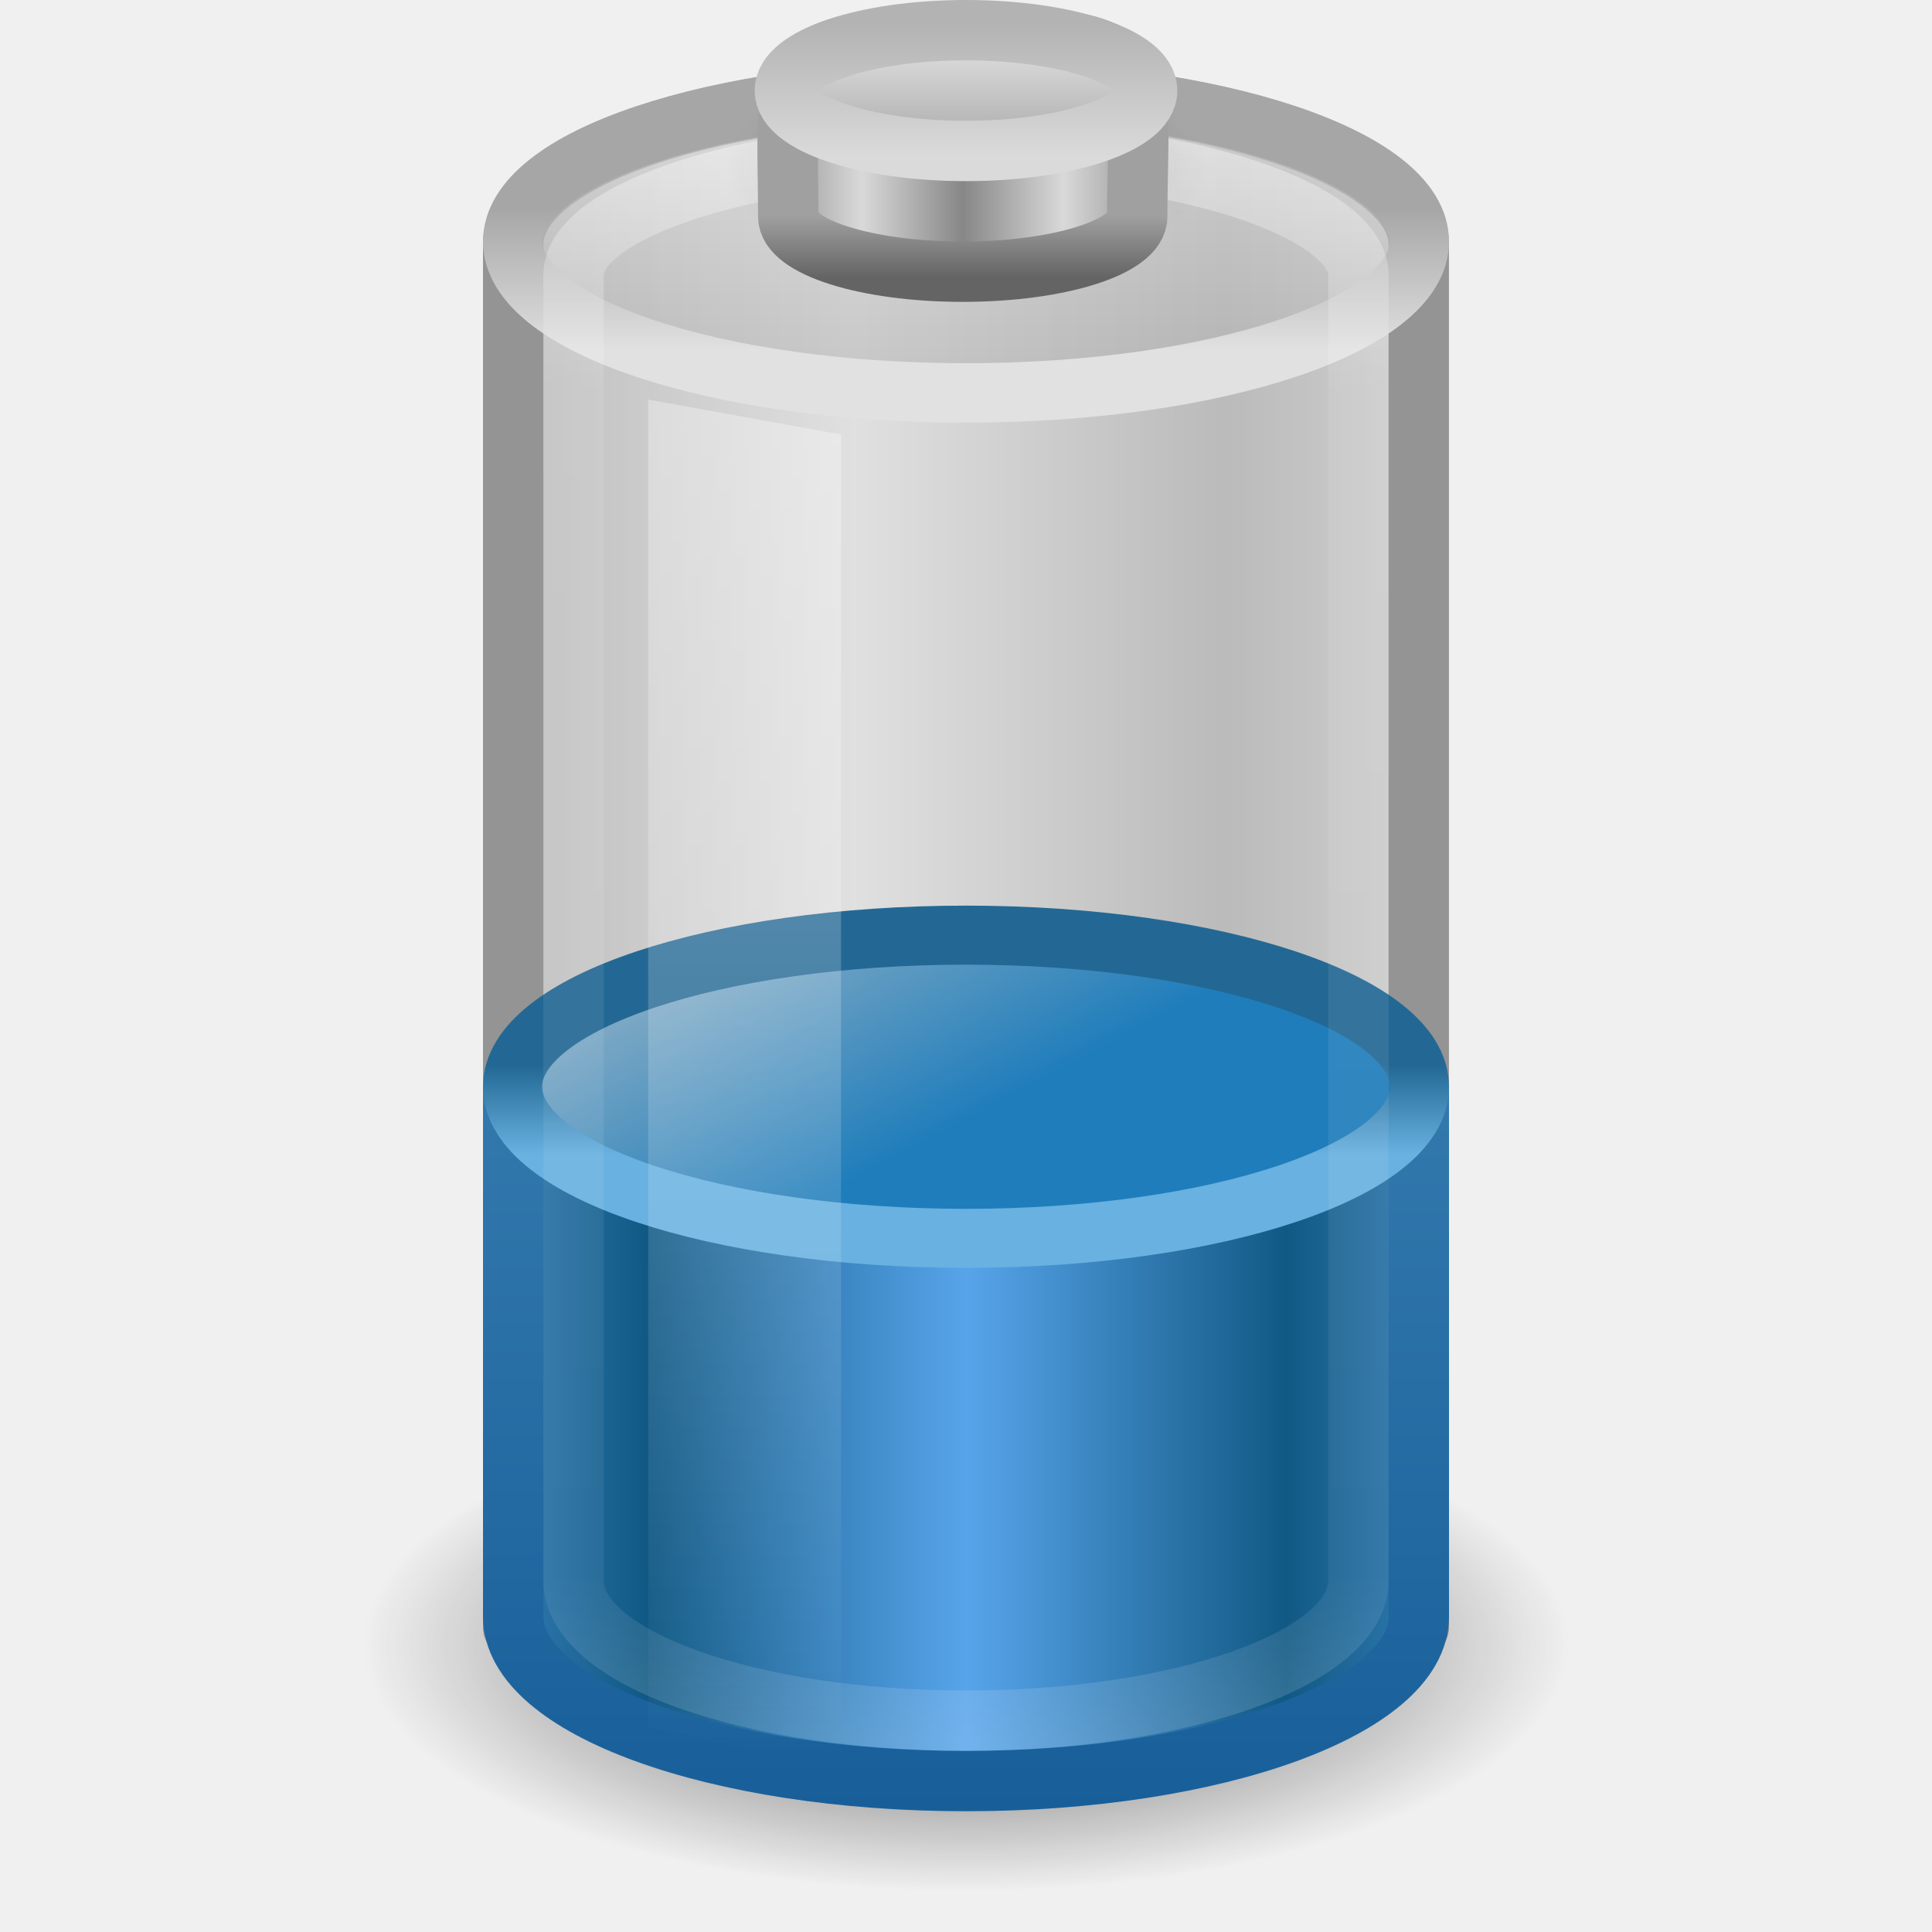
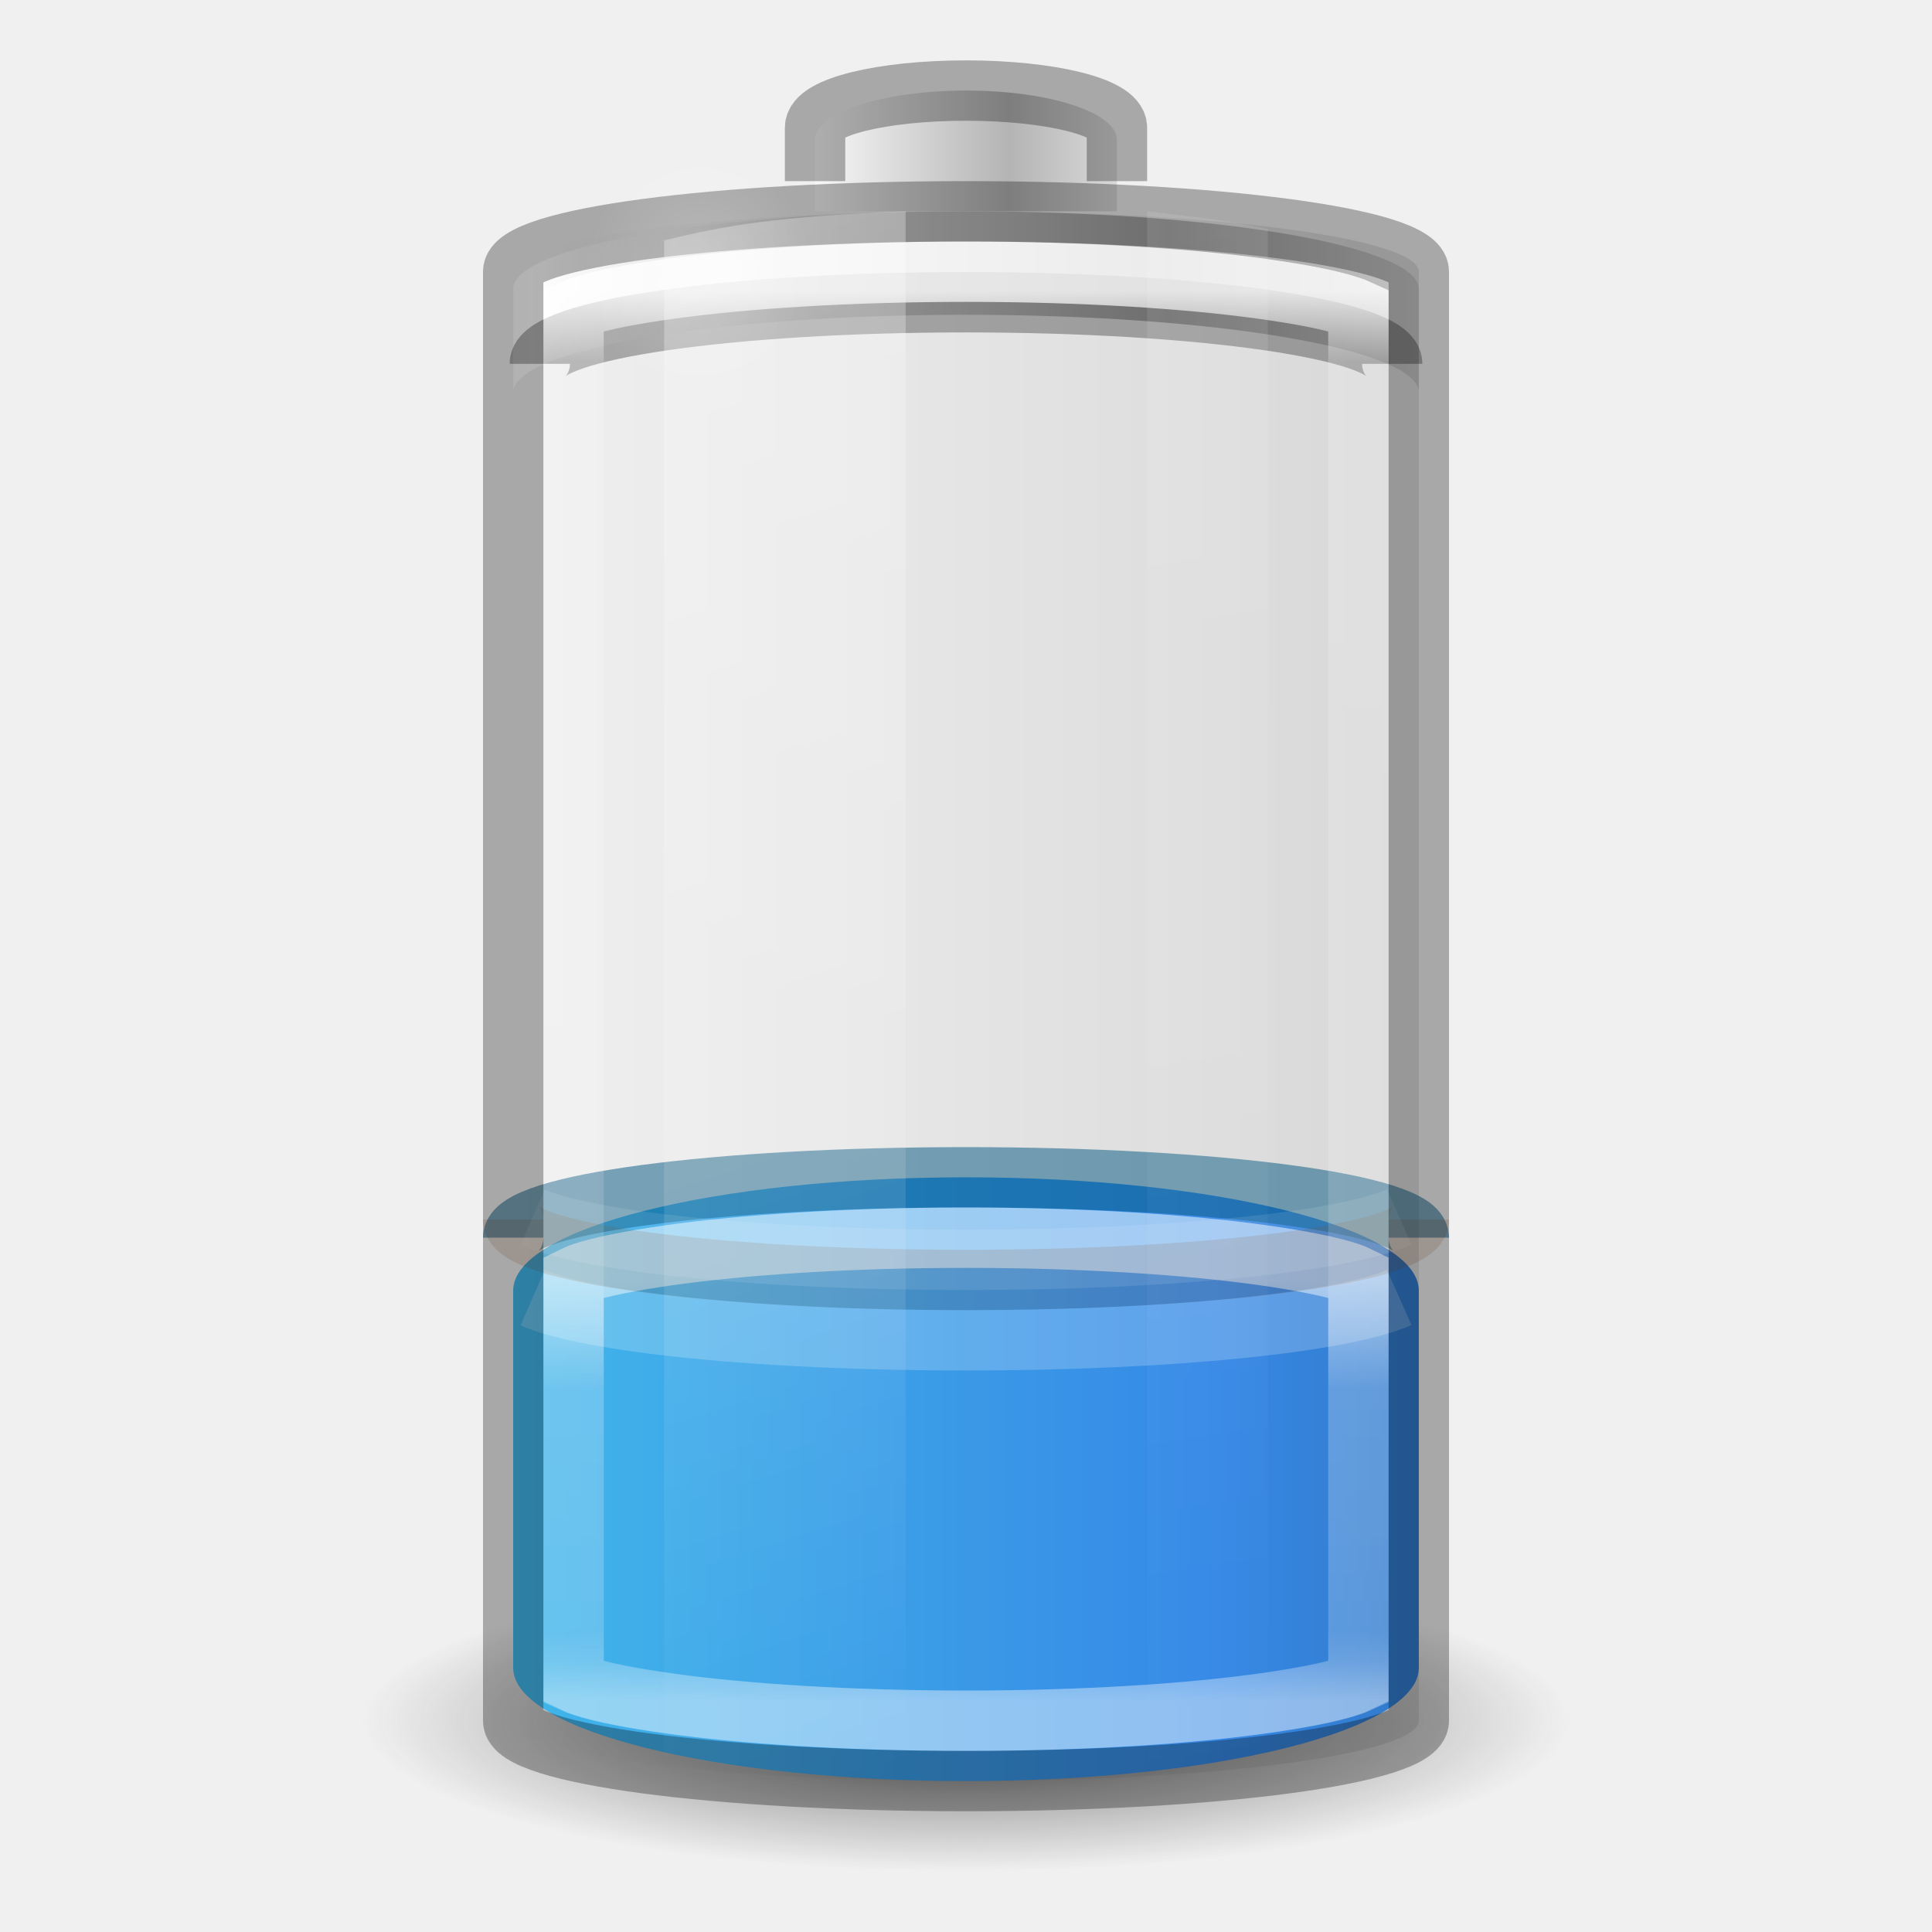
- <svg xmlns="http://www.w3.org/2000/svg" xmlns:xlink="http://www.w3.org/1999/xlink" width="32px" height="32px" id="svg3309" version="1.1">
-   <defs id="defs3311">
-     <linearGradient xlink:href="#linearGradient3254-8-457" id="linearGradient3652" gradientUnits="userSpaceOnUse" gradientTransform="matrix(0.6388713,0,0,0.950811,1.15329,-8.74019)" x1="23.5" y1="11.149" x2="23.5" y2="39.851" />
-     <linearGradient id="linearGradient3254-8-457">
-       <stop id="stop4669" style="stop-color:#ffffff;stop-opacity:1" offset="0" />
-       <stop id="stop4671" style="stop-color:#ffffff;stop-opacity:0" offset="1" />
+ <svg xmlns="http://www.w3.org/2000/svg" xmlns:xlink="http://www.w3.org/1999/xlink" viewBox="0 0 32 32" id="svg2485" height="32" width="32" version="1.0">
+   <defs id="defs2487">
+     <linearGradient id="linearGradient5126">
+       <stop offset="0" style="stop-color:#ffffff;stop-opacity:1" id="stop5128" />
+       <stop offset="1" style="stop-color:#ffffff;stop-opacity:0" id="stop5130" />
    </linearGradient>
-     <linearGradient xlink:href="#linearGradient3844-9-5-84" id="linearGradient3663" gradientUnits="userSpaceOnUse" gradientTransform="matrix(0.119511,0,0,0.09753194,3.57747,2.818465)" spreadMethod="reflect" x1="102.308" y1="-2.393" x2="102.308" y2="-24.582" />
-     <linearGradient id="linearGradient3844-9-5-84">
-       <stop id="stop4693" style="stop-color:#a6a6a6;stop-opacity:1" offset="0" />
-       <stop id="stop4695" style="stop-color:#e8e8e8;stop-opacity:1" offset="1" />
+     <linearGradient id="linearGradient5118">
+       <stop offset="0" style="stop-color:#9d9d9d;stop-opacity:1" id="stop5120" />
+       <stop offset="1" style="stop-color:#ffffff;stop-opacity:1" id="stop5122" />
    </linearGradient>
-     <linearGradient xlink:href="#linearGradient2509-6-3-746" id="linearGradient3665" gradientUnits="userSpaceOnUse" gradientTransform="matrix(0.119511,0,0,0.09753194,3.57747,2.818465)" x1="109.956" y1="-24.911" x2="109.956" y2="-2.376" />
-     <linearGradient id="linearGradient2509-6-3-746">
-       <stop id="stop4699" style="stop-color:#b3b3b3;stop-opacity:1" offset="0" />
-       <stop id="stop4701" style="stop-color:#dadada;stop-opacity:1" offset="1" />
+     <linearGradient id="linearGradient4762">
+       <stop offset="0" style="stop-color:#ffffff;stop-opacity:1" id="stop4764" />
+       <stop offset="0.05" style="stop-color:#ffffff;stop-opacity:0.235" id="stop4766" />
+       <stop offset="0.95" style="stop-color:#ffffff;stop-opacity:0.157" id="stop4768" />
+       <stop offset="1" style="stop-color:#ffffff;stop-opacity:0.392" id="stop4770" />
    </linearGradient>
-     <linearGradient xlink:href="#linearGradient2793-2-0-669" id="linearGradient3668" gradientUnits="userSpaceOnUse" gradientTransform="matrix(0.1151115,0,0,0.08906795,3.980821,4.79083)" spreadMethod="reflect" x1="103.95" y1="-7.666" x2="89.424" y2="-7.666" />
-     <linearGradient id="linearGradient2793-2-0-669">
-       <stop id="stop4681" style="stop-color:#878787;stop-opacity:1" offset="0" />
-       <stop id="stop4683" style="stop-color:#d9d9d9;stop-opacity:1" offset="1" />
+     <linearGradient id="linearGradient3254-3-182-8-5">
+       <stop offset="0" style="stop-color:#ffffff;stop-opacity:1" id="stop4663-8-7" />
+       <stop offset="1" style="stop-color:#ffffff;stop-opacity:0" id="stop4665-7-6" />
    </linearGradient>
-     <linearGradient xlink:href="#linearGradient3858-1-3-594" id="linearGradient3670" gradientUnits="userSpaceOnUse" gradientTransform="matrix(0.2514261,0,0,0.2060395,-7.72696,-1.072565)" x1="89.018" y1="22.537" x2="89.018" y2="27.546" />
-     <linearGradient id="linearGradient3858-1-3-594">
-       <stop id="stop4687" style="stop-color:#a0a0a0;stop-opacity:1" offset="0" />
-       <stop id="stop4689" style="stop-color:#646464;stop-opacity:1" offset="1" />
+     <linearGradient gradientTransform="matrix(0.52,0,0,0.6486486,3.52,0.2837841)" gradientUnits="userSpaceOnUse" xlink:href="#linearGradient4762" id="linearGradient4760" y2="43" x2="30" y1="7" x1="30" />
+     <linearGradient spreadMethod="reflect" gradientTransform="matrix(0.1274027,0,0,0.1511387,19.31925,17.02428)" gradientUnits="userSpaceOnUse" xlink:href="#linearGradient2793-2-0-669-94-2" id="linearGradient3457-7-6" y2="-93.092" x2="-48.479" y1="-93.092" x1="-20.447" />
+     <linearGradient id="linearGradient2793-2-0-669-94-2">
+       <stop offset="0" style="stop-color:#b4b4b4;stop-opacity:1" id="stop4681-3-1" />
+       <stop offset="1" style="stop-color:#ffffff;stop-opacity:1" id="stop4683-67-4" />
    </linearGradient>
-     <radialGradient xlink:href="#linearGradient4126-65-434-2-3-659" id="radialGradient3673" gradientUnits="userSpaceOnUse" gradientTransform="matrix(0.2333333,0,0,0.1058683,10.43333,-1.443657)" cx="23.857" cy="40" fx="23.857" fy="40" r="17.143" />
-     <linearGradient id="linearGradient4126-65-434-2-3-659">
-       <stop id="stop4675" style="stop-color:#000000;stop-opacity:1" offset="0" />
-       <stop id="stop4677" style="stop-color:#000000;stop-opacity:0" offset="1" />
+     <linearGradient spreadMethod="reflect" gradientTransform="matrix(0.3685519,0,0,0.1335958,25.64328,15.69928)" gradientUnits="userSpaceOnUse" xlink:href="#linearGradient5118" id="linearGradient5066-8" y2="-93.092" x2="-45.762" y1="-93.092" x1="-17.121" />
+     <radialGradient gradientTransform="matrix(0.5345048,0,0,0.5901873,2.768907,0.07629)" gradientUnits="userSpaceOnUse" xlink:href="#linearGradient5126" id="radialGradient5132" fy="7.5" fx="16.5" r="3.5" cy="7.5" cx="16.5" />
+     <linearGradient id="linearGradient3820-7-2-1-2-6">
+       <stop offset="0" style="stop-color:#3d3d3d;stop-opacity:1" id="stop3822-2-6-3-3-7" />
+       <stop offset="0.5" style="stop-color:#686868;stop-opacity:0.498" id="stop3864-8-7-7-9-1" />
+       <stop offset="1" style="stop-color:#686868;stop-opacity:0" id="stop3824-1-2-5-0-3" />
    </linearGradient>
-     <linearGradient xlink:href="#linearGradient4152" id="linearGradient3329" gradientUnits="userSpaceOnUse" gradientTransform="matrix(0.5887541,0,0,0.9285633,2.164473,-8.178077)" x1="23.5" y1="11.149" x2="23.5" y2="39.851" />
-     <linearGradient id="linearGradient4152">
-       <stop offset="0" style="stop-color:#ffffff;stop-opacity:1;" id="stop4154" />
-       <stop id="stop4156" style="stop-color:#ffffff;stop-opacity:0.235;" offset="0.16" />
-       <stop offset="0.897" style="stop-color:#ffffff;stop-opacity:0.157;" id="stop4158" />
-       <stop offset="1" style="stop-color:#ffffff;stop-opacity:0.392;" id="stop4160" />
+     <radialGradient gradientTransform="matrix(0.159314,0,0,0.03982852,0.2028998,21.08535)" gradientUnits="userSpaceOnUse" xlink:href="#linearGradient3820-7-2-1-2-6" id="radialGradient5362" fy="186.171" fx="99.157" r="62.769" cy="186.171" cx="99.157" />
+     <linearGradient gradientTransform="matrix(0.9777772,0,0,1.394143,-2.37777,-20.56746)" gradientUnits="userSpaceOnUse" xlink:href="#linearGradient3254-3-182-8-5" id="linearGradient5508" y2="35.717" x2="17.773" y1="17.458" x1="13.682" />
+     <linearGradient gradientTransform="matrix(0.9777772,0,0,1.414646,-5.711104,-21.11257)" gradientUnits="userSpaceOnUse" xlink:href="#linearGradient3254-3-182-8-5" id="linearGradient5510" y2="35.717" x2="27.318" y1="17.458" x1="25.273" />
+     <linearGradient id="linearGradient3821">
+       <stop id="stop3823" offset="0" style="stop-color:#000000;stop-opacity:1;" />
+       <stop id="stop3825" offset="1" style="stop-color:#000000;stop-opacity:0;" />
    </linearGradient>
-     <linearGradient x1="17.243" y1="11.001" x2="17.243" y2="2" id="linearGradient2462" xlink:href="#linearGradient3844-342" gradientUnits="userSpaceOnUse" gradientTransform="matrix(0.6002558,0,0,0.6257537,1.593873,-0.06739927)" />
-     <linearGradient id="linearGradient3844-342">
-       <stop id="stop4651" style="stop-color:#a6a6a6;stop-opacity:0.49" offset="0" />
-       <stop id="stop4653" style="stop-color:#e8e8e8;stop-opacity:0.49" offset="1" />
+     <linearGradient xlink:href="#linearGradient3821" id="linearGradient3941" gradientUnits="userSpaceOnUse" gradientTransform="matrix(0.6,0,0,0.6666667,-30.4,-0.166666)" x1="12.029" y1="25" x2="36.609" y2="25" />
+     <linearGradient id="linearGradient4271">
+       <stop id="stop4273" style="stop-color:#ffffff;stop-opacity:1" offset="0" />
+       <stop id="stop4275" style="stop-color:#ffffff;stop-opacity:0.235" offset="0.256" />
+       <stop id="stop4277" style="stop-color:#ffffff;stop-opacity:0.157" offset="0.909" />
+       <stop id="stop4279" style="stop-color:#ffffff;stop-opacity:0.392" offset="1" />
    </linearGradient>
-     <linearGradient x1="24" y1="9.373" x2="24" y2="5.603" id="linearGradient2464" xlink:href="#linearGradient3355-273" gradientUnits="userSpaceOnUse" gradientTransform="matrix(0.6002558,0,0,0.6257537,1.593873,-0.06739927)" />
-     <linearGradient id="linearGradient3355-273">
-       <stop id="stop4657" style="stop-color:#e1e1e1;stop-opacity:1" offset="0" />
-       <stop id="stop4659" style="stop-color:#a6a6a6;stop-opacity:1" offset="1" />
+     <linearGradient x1="-5.001" y1="35" x2="46.68" y2="35" id="linearGradient4393-7" xlink:href="#linearGradient2867-449-88-871-390-598-476-591-434-148-57-177-3-8-1" gradientUnits="userSpaceOnUse" gradientTransform="matrix(0.5555556,0,0,0.5263158,2.666666,6.078949)" />
+     <linearGradient x1="30" y1="32.586" x2="30" y2="43" id="linearGradient4760-7" xlink:href="#linearGradient4271" gradientUnits="userSpaceOnUse" gradientTransform="matrix(0.5652174,0,0,0.666667,2.434783,-0.5000212)" />
+     <linearGradient id="linearGradient2867-449-88-871-390-598-476-591-434-148-57-177-3-8-1">
+       <stop offset="0" style="stop-color:#90dbec;stop-opacity:1" id="stop3750-8-9-7" />
+       <stop offset="0.262" style="stop-color:#42baea;stop-opacity:1" id="stop3752-3-2-4" />
+       <stop offset="0.705" style="stop-color:#3689e6;stop-opacity:1" id="stop3754-7-2-4" />
+       <stop offset="1" style="stop-color:#2b63a0;stop-opacity:1" id="stop3756-9-3-7" />
    </linearGradient>
-     <linearGradient xlink:href="#linearGradient3592-990-183-196-279-371-272-744-724-968-605-252-895-210" id="linearGradient3373" gradientUnits="userSpaceOnUse" gradientTransform="matrix(0.5841889,0,0,0.4565455,1.979465,11.57575)" x1="15.036" y1="11.206" x2="19.777" y2="18.185" />
-     <linearGradient id="linearGradient3592-990-183-196-279-371-272-744-724-968-605-252-895-210">
-       <stop id="stop3869" style="stop-color:#7aa7c4;stop-opacity:1" offset="0" />
-       <stop id="stop3871" style="stop-color:#1f7dbb;stop-opacity:1" offset="1" />
-     </linearGradient>
-     <linearGradient xlink:href="#linearGradient3598-871-484-814-161-889-287-317-39-832-801-67-687-466" id="linearGradient3375" gradientUnits="userSpaceOnUse" gradientTransform="matrix(0.5841889,0,0,0.4565455,1.979465,11.57575)" x1="24" y1="16.525" x2="24" y2="13.285" />
-     <linearGradient id="linearGradient3598-871-484-814-161-889-287-317-39-832-801-67-687-466">
-       <stop id="stop3875" style="stop-color:#68b1e0;stop-opacity:1" offset="0" />
-       <stop id="stop3877" style="stop-color:#236894;stop-opacity:1" offset="1" />
-     </linearGradient>
-     <linearGradient xlink:href="#linearGradient3578-995-735-4-566-885-385-488-812-692-100-298-982-943" id="linearGradient3337" gradientUnits="userSpaceOnUse" gradientTransform="matrix(0.625,0,0,0.778784,2.562498,-2.040755)" spreadMethod="reflect" x1="13.042" y1="32.288" x2="21.512" y2="32.288" />
-     <linearGradient id="linearGradient3578-995-735-4-566-885-385-488-812-692-100-298-982-943">
-       <stop id="stop4639" style="stop-color:#115984;stop-opacity:1" offset="0" />
-       <stop id="stop4641" style="stop-color:#57a4ea;stop-opacity:1" offset="1" />
-     </linearGradient>
-     <linearGradient xlink:href="#linearGradient3707-319-631-407-324" id="linearGradient3339" gradientUnits="userSpaceOnUse" gradientTransform="translate(1.09e-4,-0.3339999)" x1="13.269" y1="30.301" x2="13.269" y2="1.363" />
-     <linearGradient id="linearGradient3707-319-631-407-324">
-       <stop id="stop3760" style="stop-color:#185f9a;stop-opacity:1;" offset="0" />
-       <stop id="stop3762" style="stop-color:#599ec9;stop-opacity:1;" offset="1" />
-     </linearGradient>
-     <linearGradient x1="4" y1="13.5" x2="10.143" y2="13.5" id="linearGradient2478" xlink:href="#linearGradient4151-767-958" gradientUnits="userSpaceOnUse" gradientTransform="matrix(0.999942,0,0,1.272711,4.000458,-1.681442)" spreadMethod="reflect" />
-     <linearGradient id="linearGradient4151-767-958">
-       <stop id="stop4470" style="stop-color:#979797;stop-opacity:1" offset="0" />
-       <stop id="stop4472" style="stop-color:#d5d5d5;stop-opacity:1" offset="1" />
-     </linearGradient>
-     <linearGradient id="linearGradient3280-373">
-       <stop id="stop4633" style="stop-color:#000000;stop-opacity:1" offset="0" />
-       <stop id="stop4635" style="stop-color:#000000;stop-opacity:0" offset="1" />
-     </linearGradient>
-     <radialGradient r="11.969" fy="14.125" fx="21.344" cy="14.125" cx="21.344" gradientTransform="matrix(0.8355016,0,0,0.3417169,-1.832903,22.41666)" gradientUnits="userSpaceOnUse" id="radialGradient3307" xlink:href="#linearGradient3280-373" />
  </defs>
-   <g id="layer1">
-     <path d="m 26,27.243 c 0,2.259 -4.477,4.09 -10,4.09 -5.523,0 -10,-1.831 -10,-4.09 0,-2.259 4.477,-4.09 10,-4.09 5.523,0 10,1.831 10,4.09 z" id="path3278" style="opacity:0.7;fill:url(#radialGradient3307);fill-opacity:1;fill-rule:nonzero;stroke:none;stroke-width:1;marker:none;visibility:visible;display:inline;overflow:visible" />
-     <path d="m 16,1.5 c -4.149,0 -7.5,1.132 -7.5,2.545 2.46e-5,8.303 0,22.909 0,22.909 l 14.999,0 c 0,0 0,-16.409 0,-22.909 0,-1.414 -3.351,-2.545 -7.5,-2.545 z" id="rect2432" style="opacity:0.6;fill:url(#linearGradient2478);fill-opacity:1;fill-rule:nonzero;stroke:#575757;stroke-width:1;stroke-linecap:round;stroke-linejoin:round;stroke-miterlimit:10;stroke-opacity:1;stroke-dasharray:none;stroke-dashoffset:0;marker:none;visibility:visible;display:inline;overflow:visible;enable-background:accumulate" />
-     <path d="m 8.5,18.5 0,8.274 c 0,1.505 3.36,2.726 7.5,2.726 4.14,0 7.5,-1.221 7.5,-2.726 L 23.5,18.5 z" id="path2230" style="fill:url(#linearGradient3337);fill-opacity:1;fill-rule:nonzero;stroke:url(#linearGradient3339);stroke-width:1;stroke-opacity:1;marker:none;visibility:visible;display:inline;overflow:visible" />
-     <path d="M 23.511,18 A 7.511,2.511 0 0 1 8.489,18 7.511,2.511 0 1 1 23.511,18 z" id="path2675" style="fill:url(#linearGradient3373);fill-opacity:1;fill-rule:nonzero;stroke:url(#linearGradient3375);stroke-width:0.978;stroke-linecap:butt;stroke-linejoin:round;stroke-miterlimit:10;stroke-opacity:1;stroke-dasharray:none;stroke-dashoffset:0;marker:none;visibility:visible;display:block;overflow:visible" />
-     <path d="m 23.508,4 c 0,1.385 -3.361,2.508 -7.508,2.508 -4.147,0 -7.508,-1.123 -7.508,-2.508 0,-1.385 3.361,-2.508 7.508,-2.508 4.147,0 7.508,1.123 7.508,2.508 l 0,0 z" id="path2570" style="fill:url(#linearGradient2462);fill-opacity:1;fill-rule:nonzero;stroke:url(#linearGradient2464);stroke-width:0.984;stroke-linecap:round;stroke-linejoin:round;stroke-miterlimit:4;stroke-opacity:1;stroke-dasharray:none;stroke-dashoffset:0;marker:none;visibility:visible;display:inline;overflow:visible" />
-     <path d="m 9.5,4.557 c 0,1.061 0,20.559 0,21.622 0,1.281 2.925,2.321 6.5,2.321 3.575,0 6.5,-1.04 6.5,-2.321 0,-0.984 0,-20.638 0,-21.622 0,-1.071 -2.927,-2.074 -6.5,-2.057 -3.573,0.018 -6.5,0.991 -6.5,2.057 z" id="path3416-8" style="opacity:0.4;fill:none;stroke:url(#linearGradient3329);stroke-width:1;stroke-linecap:round;stroke-linejoin:round;stroke-miterlimit:4;stroke-opacity:1;stroke-dasharray:none;stroke-dashoffset:0;marker:none;visibility:visible;display:inline;overflow:visible" />
-     <path style="opacity:0.2;fill:url(#radialGradient3673);fill-opacity:1;fill-rule:nonzero;stroke:none;stroke-width:2.473;marker:none;visibility:visible;display:block;overflow:visible" id="path2611" d="m 20,2.791 c 0,1.002 -1.791,1.815 -4,1.815 -2.209,0 -4,-0.813 -4,-1.815 0,-1.002 1.791,-1.815 4,-1.815 2.209,0 4,0.813 4,1.815 l 0,0 z" />
-     <path style="fill:url(#linearGradient3668);fill-opacity:1;stroke:url(#linearGradient3670);stroke-width:1;stroke-miterlimit:4;stroke-opacity:1;stroke-dasharray:none" id="path2613" d="M 18.836,3.587 C 18.836,4.091 17.541,4.5 15.946,4.5 c -1.595,0 -2.89,-0.409 -2.89,-0.913 0,-2.457 -0.353,-2.962 2.89,-2.981 3.317,-0.02 2.89,0.45 2.89,2.981 z" />
-     <path style="fill:url(#linearGradient3663);fill-opacity:1;stroke:url(#linearGradient3665);stroke-width:1;stroke-miterlimit:4;stroke-opacity:1;stroke-dasharray:none" id="path2615" d="M 19,1.5 C 19,2.052 17.657,2.5 16,2.5 14.343,2.5 13,2.052 13,1.5 13,0.948 14.343,0.5 16,0.5 17.657,0.5 19,0.948 19,1.5 l 0,0 z" />
-     <path d="m 10.736,6.618 3.194,0.579 0,22.139 -3.194,-0.74 0,-21.978 0,0 z" id="rect3244" style="opacity:0.4;fill:url(#linearGradient3652);fill-opacity:1;fill-rule:nonzero;stroke:none;stroke-width:1;marker:none;visibility:visible;display:inline;overflow:visible" />
-   </g>
+   <rect transform="scale(-1,1)" style="color:#000000;display:block;overflow:visible;visibility:visible;opacity:0.1;fill:url(#linearGradient3941);fill-opacity:1;stroke:none;stroke-width:1;marker:none;enable-background:accumulate" id="rect3268-4" y="3.5" x="-23.5" ry="1" rx="9" height="26" width="15" />
+   <path style="fill:url(#radialGradient5362);fill-opacity:1;stroke:none;stroke-width:1" id="path3818-0-5" d="m 26,28.5 a 10,2.5 0 0 1 -20,0 10,2.5 0 1 1 20,0 z" />
+   <rect style="color:#000000;display:inline;overflow:visible;visibility:visible;fill:url(#linearGradient4393-7);fill-opacity:1;fill-rule:nonzero;stroke:none;stroke-width:1;marker:none;enable-background:accumulate" id="rect3268-0-1-7" y="19.5" x="8.5" ry="1.875" rx="13.5" height="10" width="15" />
+   <path style="color:#000000;display:inline;overflow:visible;visibility:visible;opacity:0.5;fill:none;stroke:#00537d;stroke-width:1;stroke-linecap:butt;stroke-linejoin:round;stroke-miterlimit:4;stroke-dasharray:none;stroke-dashoffset:0;stroke-opacity:1;marker:none;enable-background:accumulate" id="rect3268-0-8" d="m 23.5,20.5 c 0,-0.554 -3.345,-1 -7.5,-1 -4.155,0 -7.5,0.446 -7.5,1" />
+   <path style="color:#000000;display:block;overflow:visible;visibility:visible;opacity:0.5;fill:none;stroke:url(#linearGradient4760-7);stroke-width:1;stroke-linecap:butt;stroke-linejoin:miter;stroke-miterlimit:7;stroke-dasharray:none;stroke-dashoffset:0;stroke-opacity:1;marker:none;enable-background:accumulate" id="path4230" d="m 16,20.5 c -1.939,0 -3.685,0.116 -4.928,0.292 -0.621,0.088 -1.127,0.19 -1.431,0.292 -0.08,0.027 -0.093,0.04 -0.141,0.063 l 0,6.708 c 0.048,0.023 0.061,0.036 0.141,0.063 0.304,0.102 0.809,0.204 1.431,0.292 1.243,0.176 2.989,0.292 4.928,0.292 1.939,0 3.685,-0.116 4.928,-0.292 0.621,-0.088 1.127,-0.19 1.431,-0.292 0.08,-0.027 0.093,-0.04 0.141,-0.063 l 0,-6.708 c -0.048,-0.023 -0.061,-0.036 -0.141,-0.063 C 22.055,20.981 21.549,20.88 20.928,20.792 19.685,20.616 17.939,20.5 16,20.5 Z" />
+   <path style="color:#000000;display:block;overflow:visible;visibility:visible;opacity:0.2;fill:none;stroke:#ffffff;stroke-width:1;stroke-linecap:butt;stroke-linejoin:miter;stroke-miterlimit:7;stroke-dasharray:none;stroke-dashoffset:0;stroke-opacity:1;marker:none;enable-background:accumulate" id="rect3268-0-7-1" d="M 23.175,21.49 C 22.247,21.902 19.391,22.2 15.994,22.2 12.608,22.2 9.761,21.904 8.822,21.495" />
+   <path style="color:#000000;display:inline;overflow:visible;visibility:visible;opacity:0.15;fill:none;stroke:#7d3400;stroke-width:1;stroke-linecap:butt;stroke-linejoin:round;stroke-miterlimit:4;stroke-dasharray:none;stroke-dashoffset:0;stroke-opacity:1;marker:none;enable-background:accumulate" id="rect3268-0-3" d="m 23.5,20.2 c 0,0.554 -3.345,1 -7.5,1 -4.155,0 -7.5,-0.446 -7.5,-1" />
+   <path style="color:#000000;display:block;overflow:visible;visibility:visible;opacity:0.1;fill:none;stroke:#ffffff;stroke-width:1;stroke-linecap:butt;stroke-linejoin:miter;stroke-miterlimit:7;stroke-dasharray:none;stroke-dashoffset:0;stroke-opacity:1;marker:none;enable-background:accumulate" id="rect3268-0-7-8" d="M 23.175,20.157 C 22.247,20.569 19.391,20.867 15.994,20.867 c -3.386,0 -6.233,-0.296 -7.172,-0.705" />
+   <path style="color:#000000;display:inline;overflow:visible;visibility:visible;fill:url(#linearGradient5066-8);fill-opacity:1;fill-rule:nonzero;stroke:none;stroke-width:1;marker:none;enable-background:accumulate" id="rect3268-6-4" d="M 16,3.5 C 11.845,3.5 8.5,4.073 8.5,4.786 V 6.5 c 0,-0.712 3.345,-1.286 7.5,-1.286 4.155,0 7.5,0.573 7.5,1.286 V 4.786 C 23.5,4.073 20.155,3.5 16,3.5 Z" />
+   <path style="color:#000000;display:block;overflow:visible;visibility:visible;opacity:0.3;fill:none;stroke:#000000;stroke-width:1;stroke-linecap:butt;stroke-linejoin:miter;stroke-miterlimit:7;stroke-dasharray:none;stroke-dashoffset:0;stroke-opacity:1;marker:none;enable-background:accumulate" id="rect3268-6" d="m 8.941,6.026 c 0,-0.565 3.148,-1.02 7.059,-1.02 3.911,0 7.059,0.455 7.059,1.02" />
+   <path style="color:#000000;display:inline;overflow:visible;visibility:visible;fill:url(#linearGradient3457-7-6);fill-opacity:1;fill-rule:nonzero;stroke:none;stroke-width:1;marker:none;enable-background:accumulate" id="rect3268-3-9" d="M 18.5,3.5 V 2.318 c 0,-0.455 -1.115,-0.818 -2.5,-0.818 -1.385,0 -2.5,0.364 -2.5,0.818 V 3.5" />
+   <path style="color:#000000;display:block;overflow:visible;visibility:visible;opacity:0.3;fill:none;stroke:#000000;stroke-width:1;stroke-linecap:butt;stroke-linejoin:miter;stroke-miterlimit:7;stroke-dasharray:none;stroke-dashoffset:0;stroke-opacity:1;marker:none;enable-background:accumulate" id="rect3268-3" d="M 18.5,3 V 2.114 c 0,-0.341 -1.115,-0.614 -2.5,-0.614 -1.385,0 -2.5,0.273 -2.5,0.614 v 0.886" />
+   <path style="color:#000000;display:block;overflow:visible;visibility:visible;opacity:0.8;fill:none;stroke:url(#linearGradient4760);stroke-width:1;stroke-linecap:butt;stroke-linejoin:miter;stroke-miterlimit:7;stroke-dasharray:none;stroke-dashoffset:0;stroke-opacity:1;marker:none;enable-background:accumulate" id="path4752" d="m 16,4.5 c -1.929,0 -3.667,0.112 -4.907,0.284 -0.62,0.086 -1.121,0.182 -1.43,0.284 -0.085,0.028 -0.111,0.037 -0.163,0.061 V 27.872 c 0.052,0.024 0.077,0.033 0.163,0.061 0.309,0.102 0.81,0.198 1.43,0.284 C 12.333,28.388 14.071,28.5 16,28.5 c 1.929,0 3.667,-0.112 4.907,-0.284 0.62,-0.086 1.121,-0.182 1.43,-0.284 0.085,-0.028 0.111,-0.037 0.163,-0.061 V 5.128 C 22.448,5.104 22.423,5.096 22.337,5.068 22.028,4.966 21.528,4.87 20.907,4.784 19.667,4.612 17.929,4.5 16,4.5 Z" />
+   <rect style="color:#000000;display:block;overflow:visible;visibility:visible;opacity:0.3;fill:none;stroke:#000000;stroke-width:1;stroke-linecap:butt;stroke-linejoin:miter;stroke-miterlimit:7;stroke-dasharray:none;stroke-dashoffset:0;stroke-opacity:1;marker:none;enable-background:accumulate" id="rect3268" y="3.5" x="8.5" ry="1" rx="9.18" height="26" width="15" />
+   <path style="display:inline;overflow:visible;visibility:visible;opacity:0.3;fill:url(#linearGradient5508);fill-opacity:1;fill-rule:nonzero;stroke:none;stroke-width:1;marker:none" id="path5194" d="m 15,3.5 c -2.142,0.081 -3.005,0.241 -4,0.481 V 29.019 c 0.995,0.24 1.858,0.4 4,0.481 z" />
+   <path style="display:inline;overflow:visible;visibility:visible;opacity:0.1;fill:url(#linearGradient5510);fill-opacity:1;fill-rule:nonzero;stroke:none;stroke-width:1;marker:none" id="rect3244" d="M 19,3.5 V 29.5 c 0.758,-0.084 1.536,-0.184 2,-0.297 V 3.797 C 20.536,3.684 19.758,3.584 19,3.5 Z" />
+   <path style="color:#000000;display:inline;overflow:visible;visibility:visible;opacity:0.2;fill:url(#radialGradient5132);fill-opacity:1;fill-rule:nonzero;stroke:none;stroke-width:1.37;marker:none;enable-background:accumulate" id="path5124" d="m 13.459,4.503 a 1.871,2.066 0 1 1 -3.742,0 1.871,2.066 0 1 1 3.742,0 z" />
</svg>
